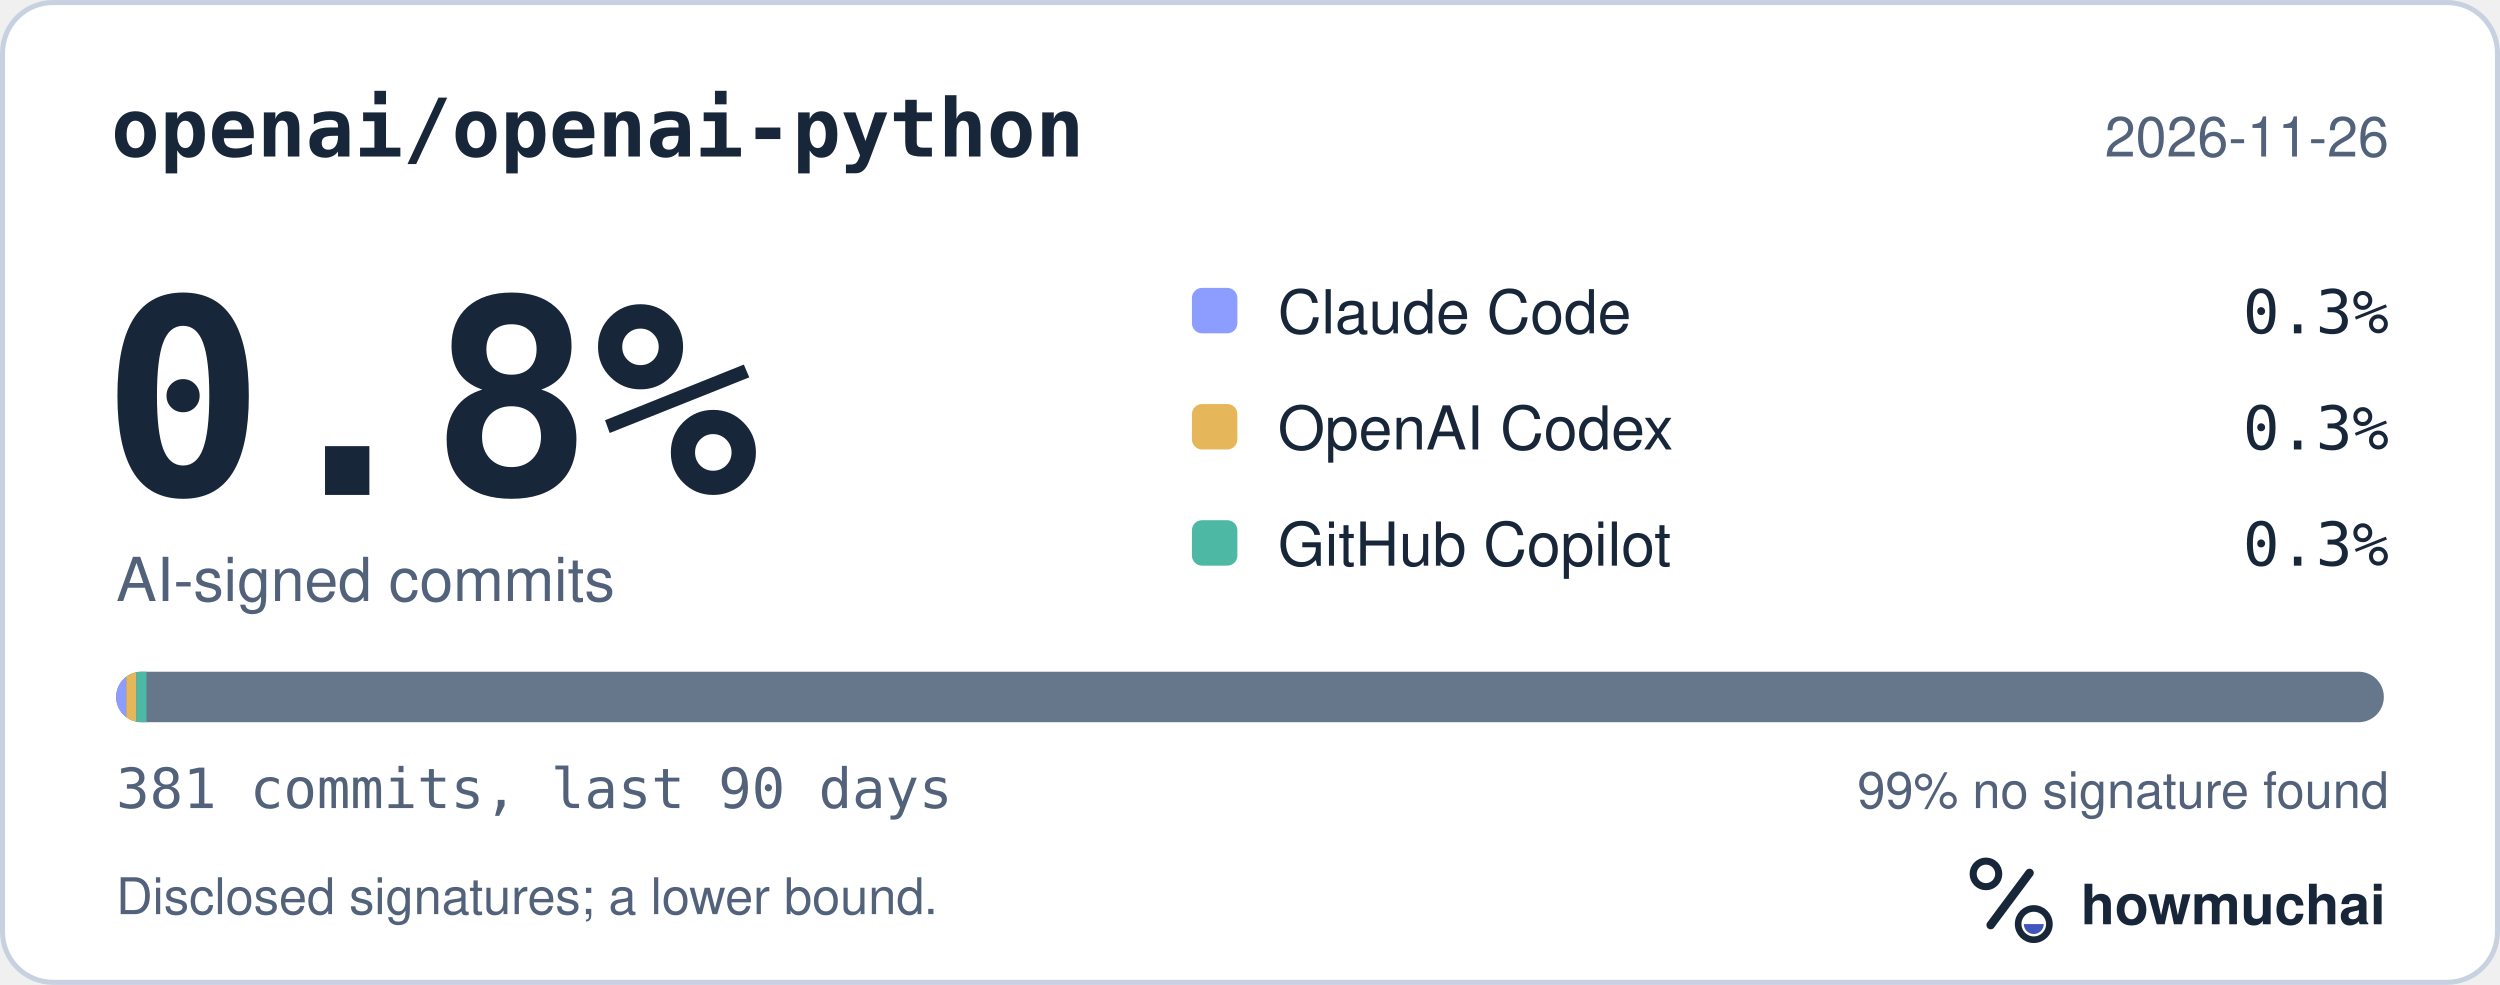
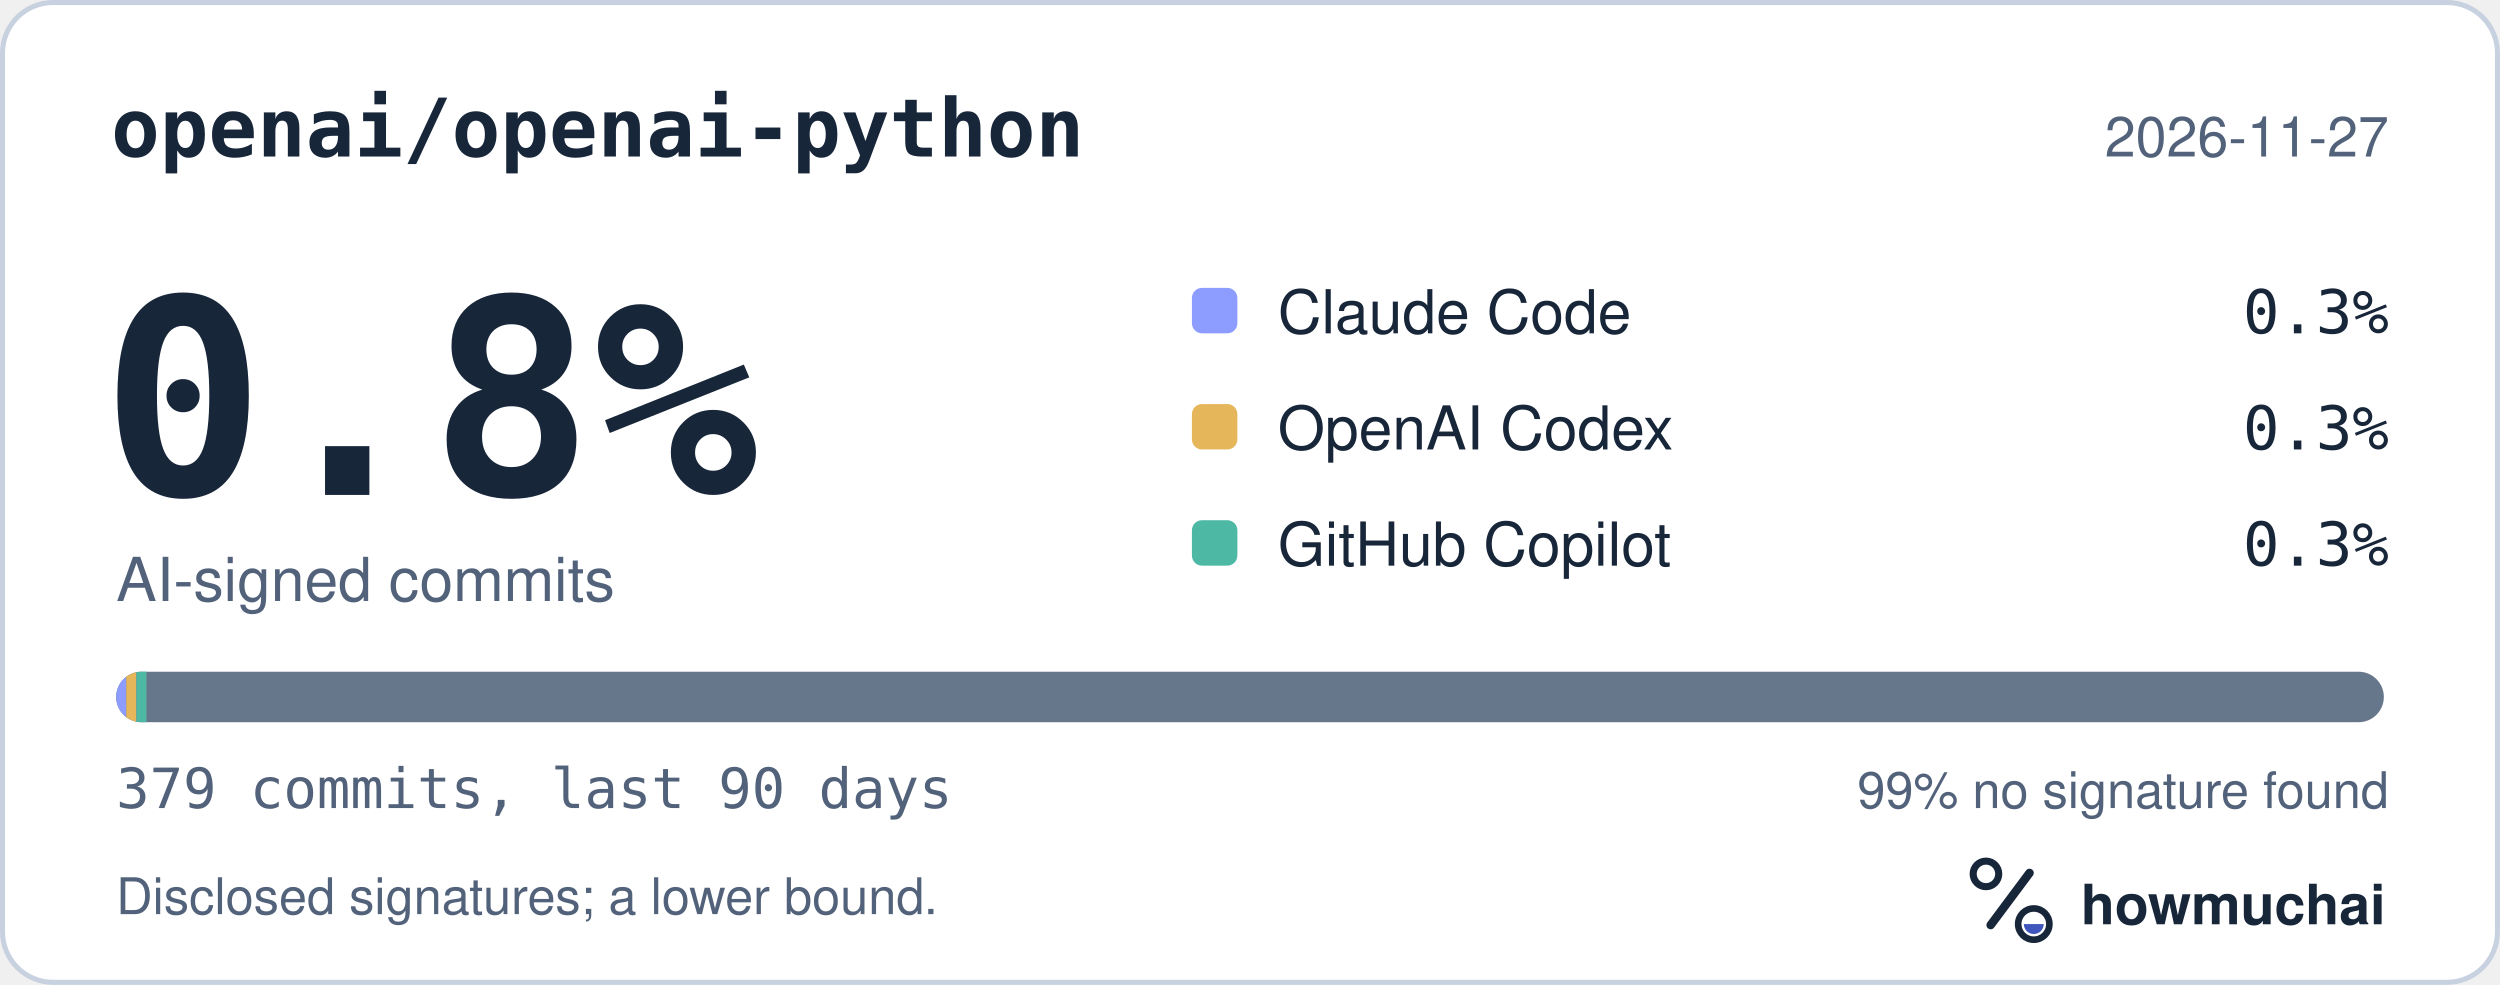
<svg xmlns="http://www.w3.org/2000/svg" width="495" height="195" viewBox="0 0 495 195" role="img" aria-labelledby="hm-t hm-d">
  <rect x="0.5" y="0.5" width="494" height="194" rx="10" fill="#FFFFFF" stroke="#C7D1DF" />
  <text x="22" y="31" fill="#18263A" font-family="ui-monospace, SF Mono, Menlo, Consolas, IBM Plex Mono, monospace" font-size="16" font-weight="600">openai/openai-python</text>
-   <text x="473" y="31" fill="#52627A" font-family="-apple-system, BlinkMacSystemFont, Segoe UI, Helvetica, Arial, Fira Sans, sans-serif" font-size="11" text-anchor="end">2026-11-26</text>
+   <text x="473" y="31" fill="#52627A" font-family="-apple-system, BlinkMacSystemFont, Segoe UI, Helvetica, Arial, Fira Sans, sans-serif" font-size="11" text-anchor="end">2026-11-27</text>
  <text x="20" y="98" fill="#18263A" font-family="ui-monospace, SF Mono, Menlo, Consolas, IBM Plex Mono, monospace" font-size="54" font-weight="700">0.8%</text>
  <text x="23" y="119" fill="#52627A" font-family="-apple-system, BlinkMacSystemFont, Segoe UI, Helvetica, Arial, Fira Sans, sans-serif" font-size="12">AI-signed commits</text>
  <rect x="236" y="57" width="9" height="9" rx="2" fill="#8D9DFF" />
  <text x="253" y="66" fill="#18263A" font-family="-apple-system, BlinkMacSystemFont, Segoe UI, Helvetica, Arial, Fira Sans, sans-serif" font-size="12">Claude Code</text>
  <text x="473" y="66" fill="#18263A" font-family="ui-monospace, SF Mono, Menlo, Consolas, IBM Plex Mono, monospace" font-size="12" text-anchor="end">0.3%</text>
  <rect x="236" y="80" width="9" height="9" rx="2" fill="#E6B75A" />
  <text x="253" y="89" fill="#18263A" font-family="-apple-system, BlinkMacSystemFont, Segoe UI, Helvetica, Arial, Fira Sans, sans-serif" font-size="12">OpenAI Codex</text>
  <text x="473" y="89" fill="#18263A" font-family="ui-monospace, SF Mono, Menlo, Consolas, IBM Plex Mono, monospace" font-size="12" text-anchor="end">0.3%</text>
  <rect x="236" y="103" width="9" height="9" rx="2" fill="#4DB8A4" />
  <text x="253" y="112" fill="#18263A" font-family="-apple-system, BlinkMacSystemFont, Segoe UI, Helvetica, Arial, Fira Sans, sans-serif" font-size="12">GitHub Copilot</text>
  <text x="473" y="112" fill="#18263A" font-family="ui-monospace, SF Mono, Menlo, Consolas, IBM Plex Mono, monospace" font-size="12" text-anchor="end">0.3%</text>
  <defs>
    <clipPath id="hm-bar">
      <rect x="23" y="133" width="449" height="10" rx="5" />
    </clipPath>
  </defs>
  <rect x="23" y="133" width="449" height="10" rx="5" fill="#66768B" />
  <g clip-path="url(#hm-bar)">
    <rect x="23.00" y="133" width="2.00" height="10" fill="#8D9DFF" />
    <rect x="25.00" y="133" width="2.00" height="10" fill="#E6B75A" />
    <rect x="27.00" y="133" width="2.00" height="10" fill="#4DB8A4" />
  </g>
-   <text x="23" y="160" fill="#52627A" font-family="ui-monospace, SF Mono, Menlo, Consolas, IBM Plex Mono, monospace" font-size="11">381 commits, last 90 days</text>
+   <text x="23" y="160" fill="#52627A" font-family="ui-monospace, SF Mono, Menlo, Consolas, IBM Plex Mono, monospace" font-size="11">379 commits, last 90 days</text>
  <text x="473" y="160" fill="#52627A" font-family="-apple-system, BlinkMacSystemFont, Segoe UI, Helvetica, Arial, Fira Sans, sans-serif" font-size="10" text-anchor="end">99% no signature found</text>
  <text x="23" y="181" fill="#52627A" font-family="-apple-system, BlinkMacSystemFont, Segoe UI, Helvetica, Arial, Fira Sans, sans-serif" font-size="10">Disclosed signatures; a lower bound.</text>
  <g transform="translate(386 166) scale(0.046875)">
    <circle cx="154" cy="150" r="54" fill="none" stroke="#18263A" stroke-width="30" />
    <path d="M174 366 338 146" fill="none" stroke="#18263A" stroke-width="36" stroke-linecap="round" />
    <circle cx="356" cy="362" r="66" fill="none" stroke="#18263A" stroke-width="28" />
    <path d="M314 362a42 42 0 0 0 84 0Z" fill="#4056BC" />
  </g>
  <text x="412" y="183" fill="#18263A" font-family="-apple-system, BlinkMacSystemFont, Segoe UI, Helvetica, Arial, Fira Sans, sans-serif" font-size="11" font-weight="650">howmuchai</text>
</svg>
